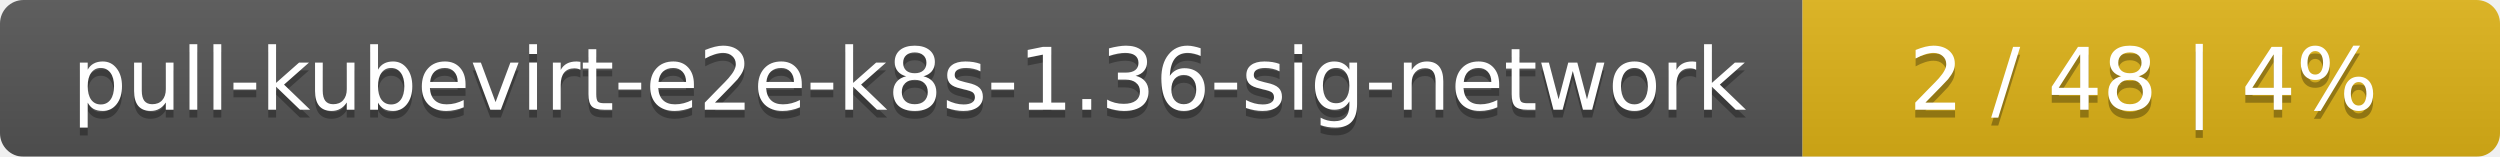
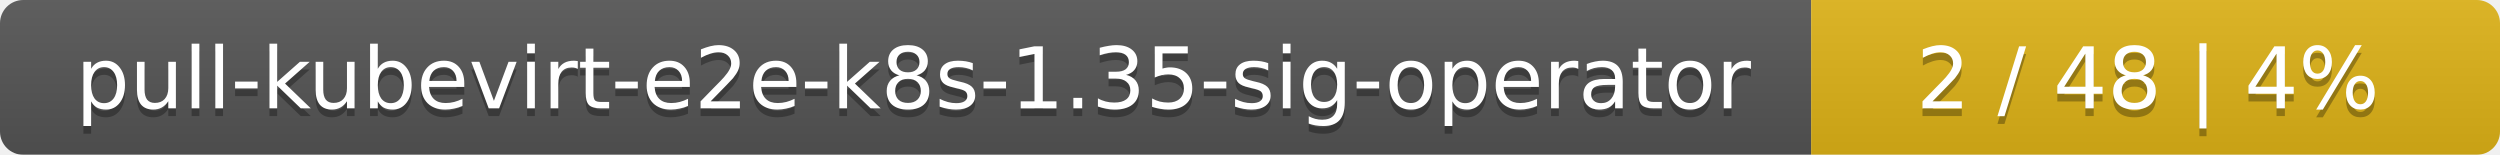
- <svg xmlns="http://www.w3.org/2000/svg" width="319" height="20">
+ <svg xmlns="http://www.w3.org/2000/svg" width="323" height="20">
  <linearGradient id="smooth" x2="0" y2="100%">
    <stop offset="0" stop-color="#bbb" stop-opacity=".1" />
    <stop offset="1" stop-opacity=".1" />
  </linearGradient>
  <mask id="round">
-     <rect width="319" height="20" rx="3" fill="#fff" />
+     <rect width="323" height="20" rx="3" fill="#fff" />
  </mask>
  <g mask="url(#round)">
-     <rect width="230" height="20" fill="#555" />
-     <rect x="230" width="89" height="20" fill="#dfb317" />
-     <rect width="319" height="20" fill="url(#smooth)" />
+     <rect width="234" height="20" fill="#555" />
+     <rect x="234" width="89" height="20" fill="#dfb317" />
+     <rect width="323" height="20" fill="url(#smooth)" />
  </g>
  <g fill="#fff" text-anchor="middle" font-family="DejaVu Sans,Verdana,Geneva,sans-serif" font-size="11">
-     <text x="116" y="15" fill="#010101" fill-opacity=".3">pull-kubevirt-e2e-k8s-1.36-sig-network</text>
-     <text x="116" y="14">pull-kubevirt-e2e-k8s-1.36-sig-network</text>
-     <text x="273.5" y="15" fill="#010101" fill-opacity=".3">2 / 48    |    4%</text>
-     <text x="273.5" y="14">2 / 48    |    4%</text>
+     <text x="118" y="15" fill="#010101" fill-opacity=".3">pull-kubevirt-e2e-k8s-1.35-sig-operator</text>
+     <text x="118" y="14">pull-kubevirt-e2e-k8s-1.35-sig-operator</text>
+     <text x="277.5" y="15" fill="#010101" fill-opacity=".3">2 / 48    |    4%</text>
+     <text x="277.5" y="14">2 / 48    |    4%</text>
  </g>
</svg>
